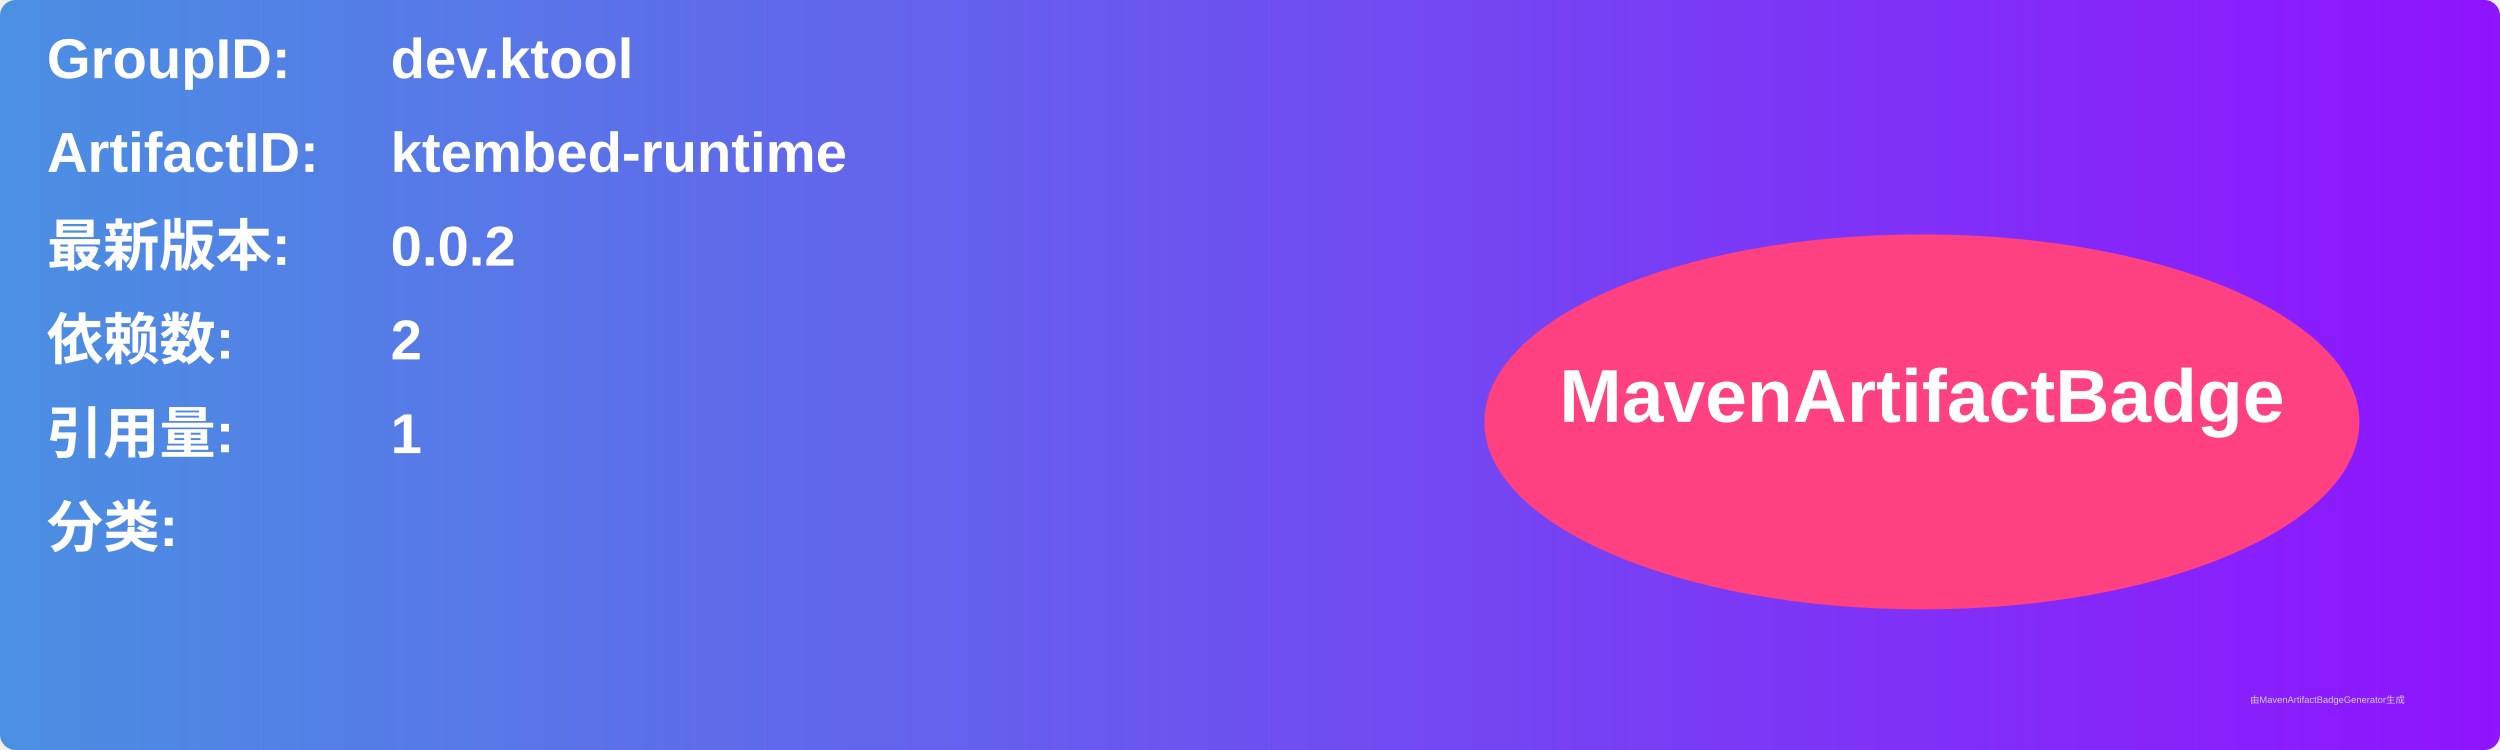
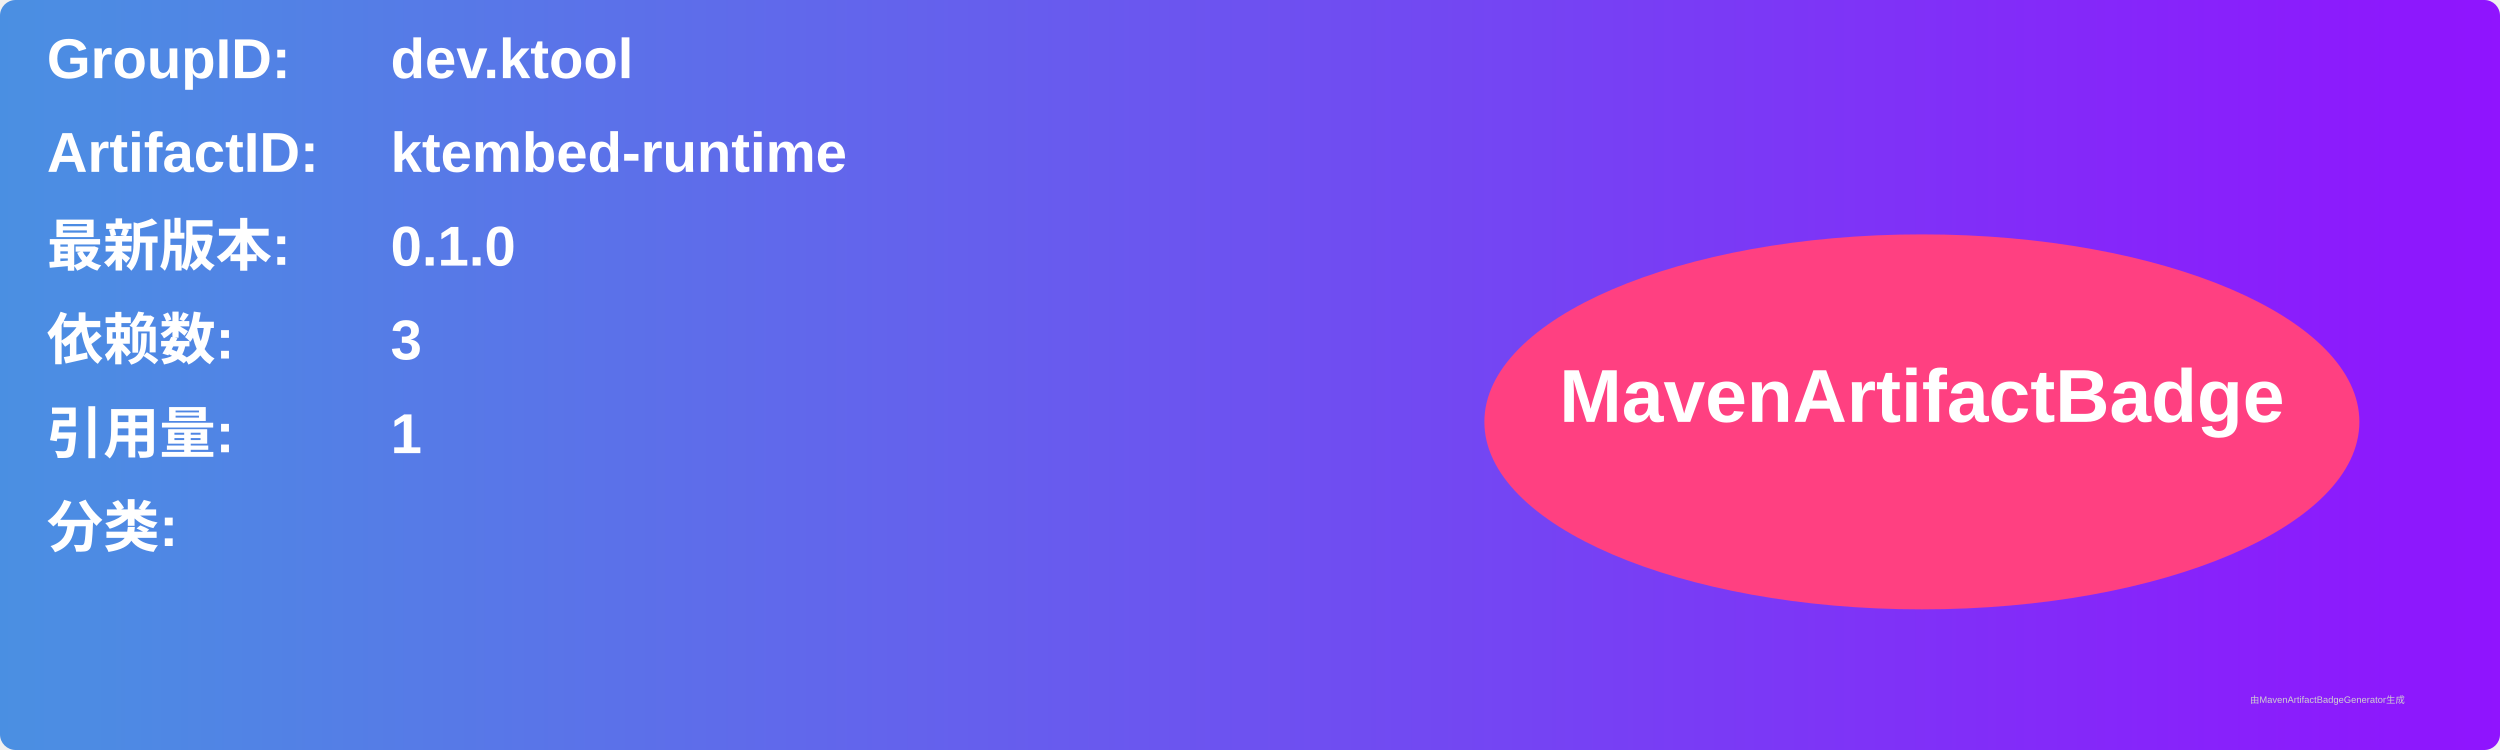
<svg xmlns="http://www.w3.org/2000/svg" width="800" height="240" viewBox="0 0 800 240">
  <linearGradient id="grad" x1="0%" y1="0%" x2="100%" y2="0%">
    <stop offset="0%" stop-color="#4a90e2" />
    <stop offset="100%" stop-color="#9013fe" />
  </linearGradient>
  <rect width="100%" height="100%" rx="5" ry="5" fill="url(#grad)" />
  <g transform="translate(15, 15)">
    <text x="0" y="10" font-family="Arial" font-size="18" fill="white" font-weight="bold" width="260">GroupID:</text>
    <text x="110" y="10" font-family="Arial" font-size="18" fill="white" font-weight="bold" width="460">dev.ktool</text>
    <text x="0" y="40" font-family="Arial" font-size="18" fill="white" font-weight="bold" width="260">ArtifactID:</text>
    <text x="110" y="40" font-family="Arial" font-size="18" fill="white" font-weight="bold" width="460">ktembed-runtime</text>
    <text x="0" y="70" font-family="Arial" font-size="18" fill="white" font-weight="bold">最新版本:</text>
    <text x="110" y="70" font-family="Arial" font-size="18" fill="white" font-weight="bold">
-       <tspan font-weight="bold">0.0.2</tspan>
+       <tspan font-weight="bold">0.1.0</tspan>
    </text>
    <text x="0" y="100" font-family="Arial" font-size="18" fill="white" font-weight="bold">依赖数: </text>
    <text x="110" y="100" font-family="Arial" font-size="18" fill="white">
-       <tspan font-weight="bold">2</tspan>
+       <tspan font-weight="bold">3</tspan>
    </text>
    <text x="0" y="130" font-family="Arial" font-size="18" fill="white" font-weight="bold">引用量: </text>
    <text x="110" y="130" font-family="Arial" font-size="18" fill="white">
      <tspan font-weight="bold">1</tspan>
    </text>
    <text x="0" y="160" font-family="Arial" font-size="18" fill="white" font-weight="bold">分类:</text>
    <text x="10" y="190" font-family="Arial" font-size="10" fill="white">
      <tspan font-weight="bold" />
    </text>
    <ellipse cx="600" cy="120" rx="140" ry="60" fill="#ff4081" />
    <text x="600" y="120" text-anchor="middle" font-family="Arial" font-size="24" fill="white" font-weight="bold">MavenArtifactBadge</text>
  </g>
  <text x="720" y="225" font-family="Arial" font-size="3" fill="#d0d0d0">由MavenArtifactBadgeGenerator生成</text>
</svg>
